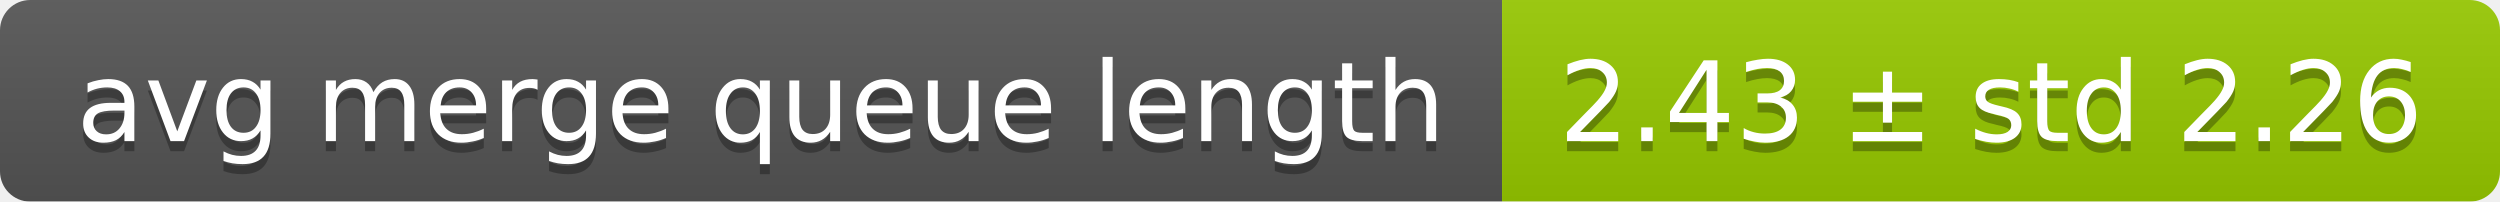
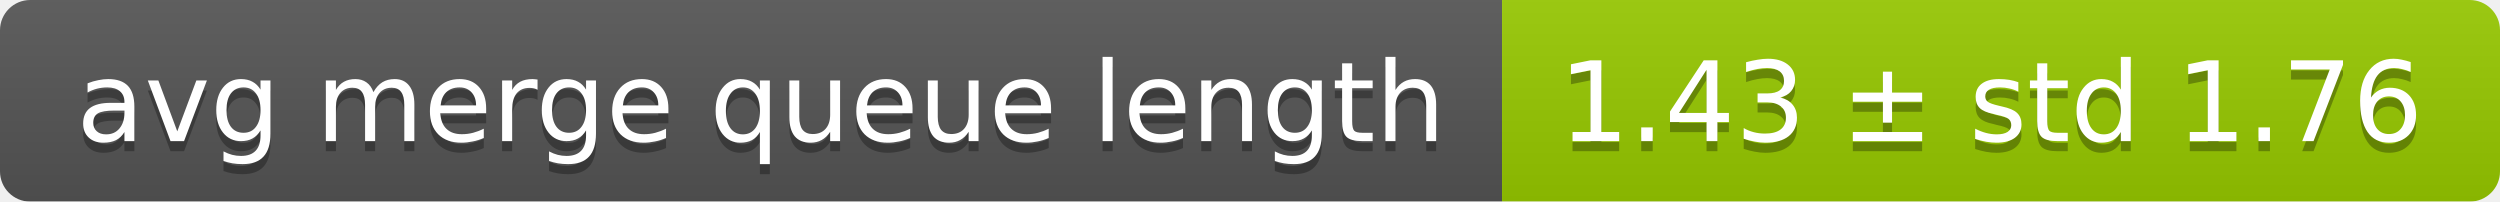
<svg xmlns="http://www.w3.org/2000/svg" width="248" height="20">
  <linearGradient id="smooth" x2="0" y2="100%">
    <stop offset="0" stop-color="#bbb" stop-opacity=".1" />
    <stop offset="1" stop-opacity=".1" />
  </linearGradient>
  <mask id="round">
    <rect width="248" height="20" rx="3" fill="#fff" />
  </mask>
  <g mask="url(#round)">
    <rect width="149" height="20" fill="#555" />
    <rect x="149" width="99" height="20" fill="#97ca00" />
    <rect width="248" height="20" fill="url(#smooth)" />
  </g>
  <g fill="#fff" text-anchor="middle" font-family="DejaVu Sans,Verdana,Geneva,sans-serif" font-size="11">
    <text x="75.5" y="15" fill="#010101" fill-opacity=".3">avg merge queue length</text>
    <text x="75.5" y="14">avg merge queue length</text>
-     <text x="197.5" y="15" fill="#010101" fill-opacity=".3">2.43 ± std 2.26</text>
-     <text x="197.5" y="14">2.43 ± std 2.26</text>
+     <text x="197.5" y="15" fill="#010101" fill-opacity=".3">1.43 ± std 1.76</text>
+     <text x="197.5" y="14">1.43 ± std 1.76</text>
  </g>
</svg>
